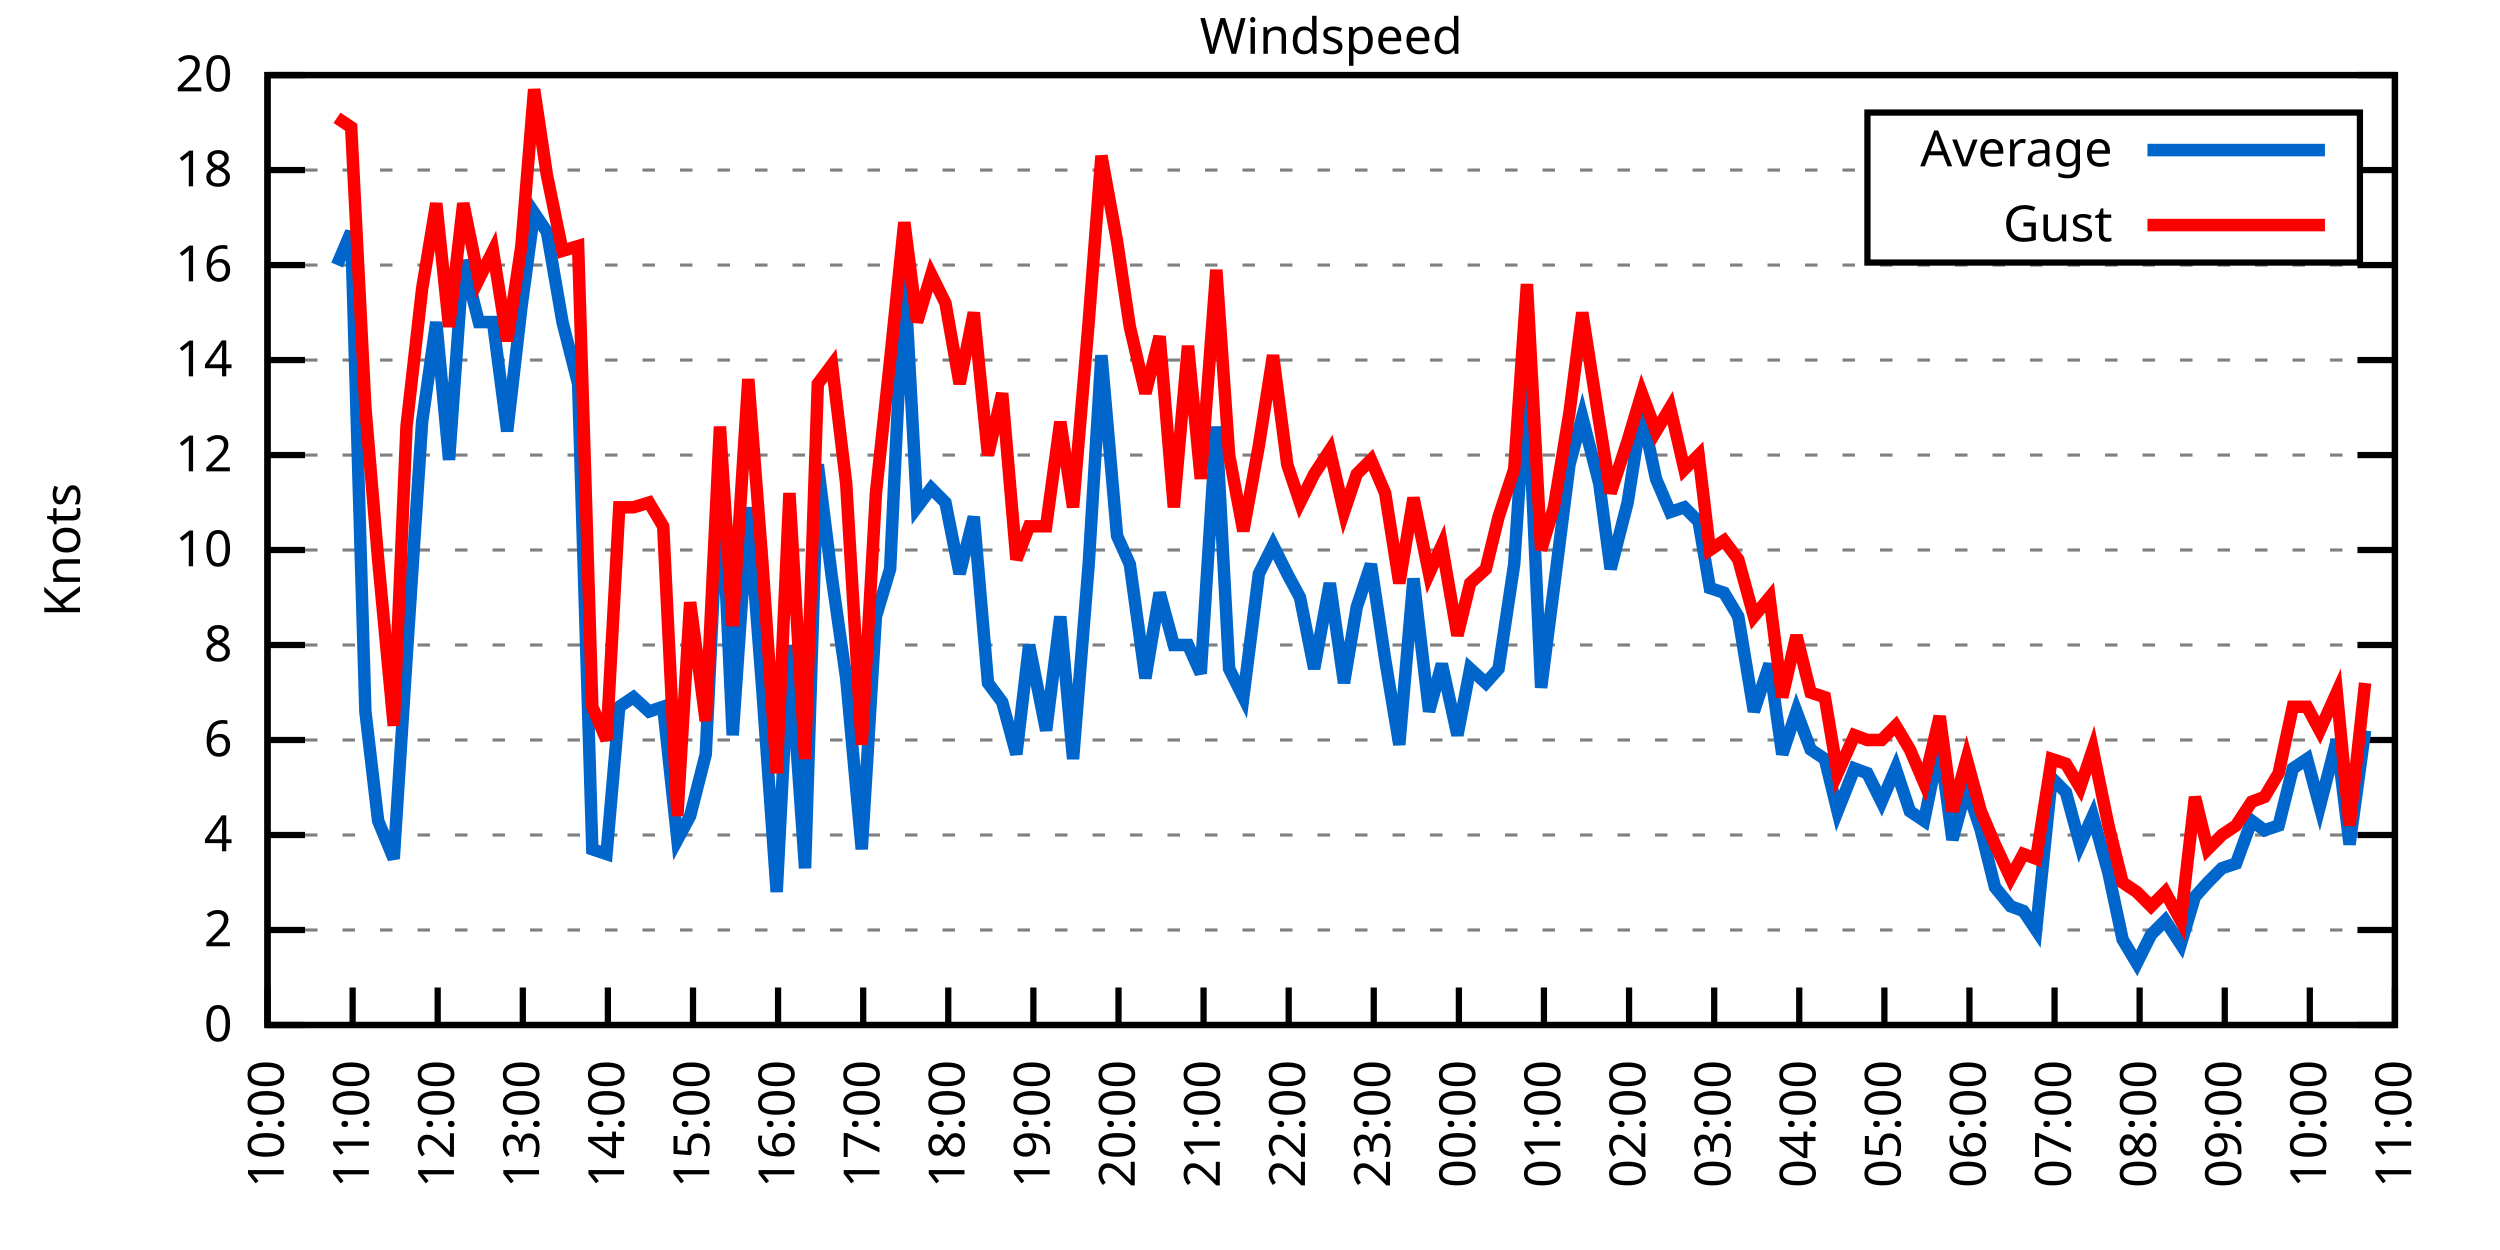
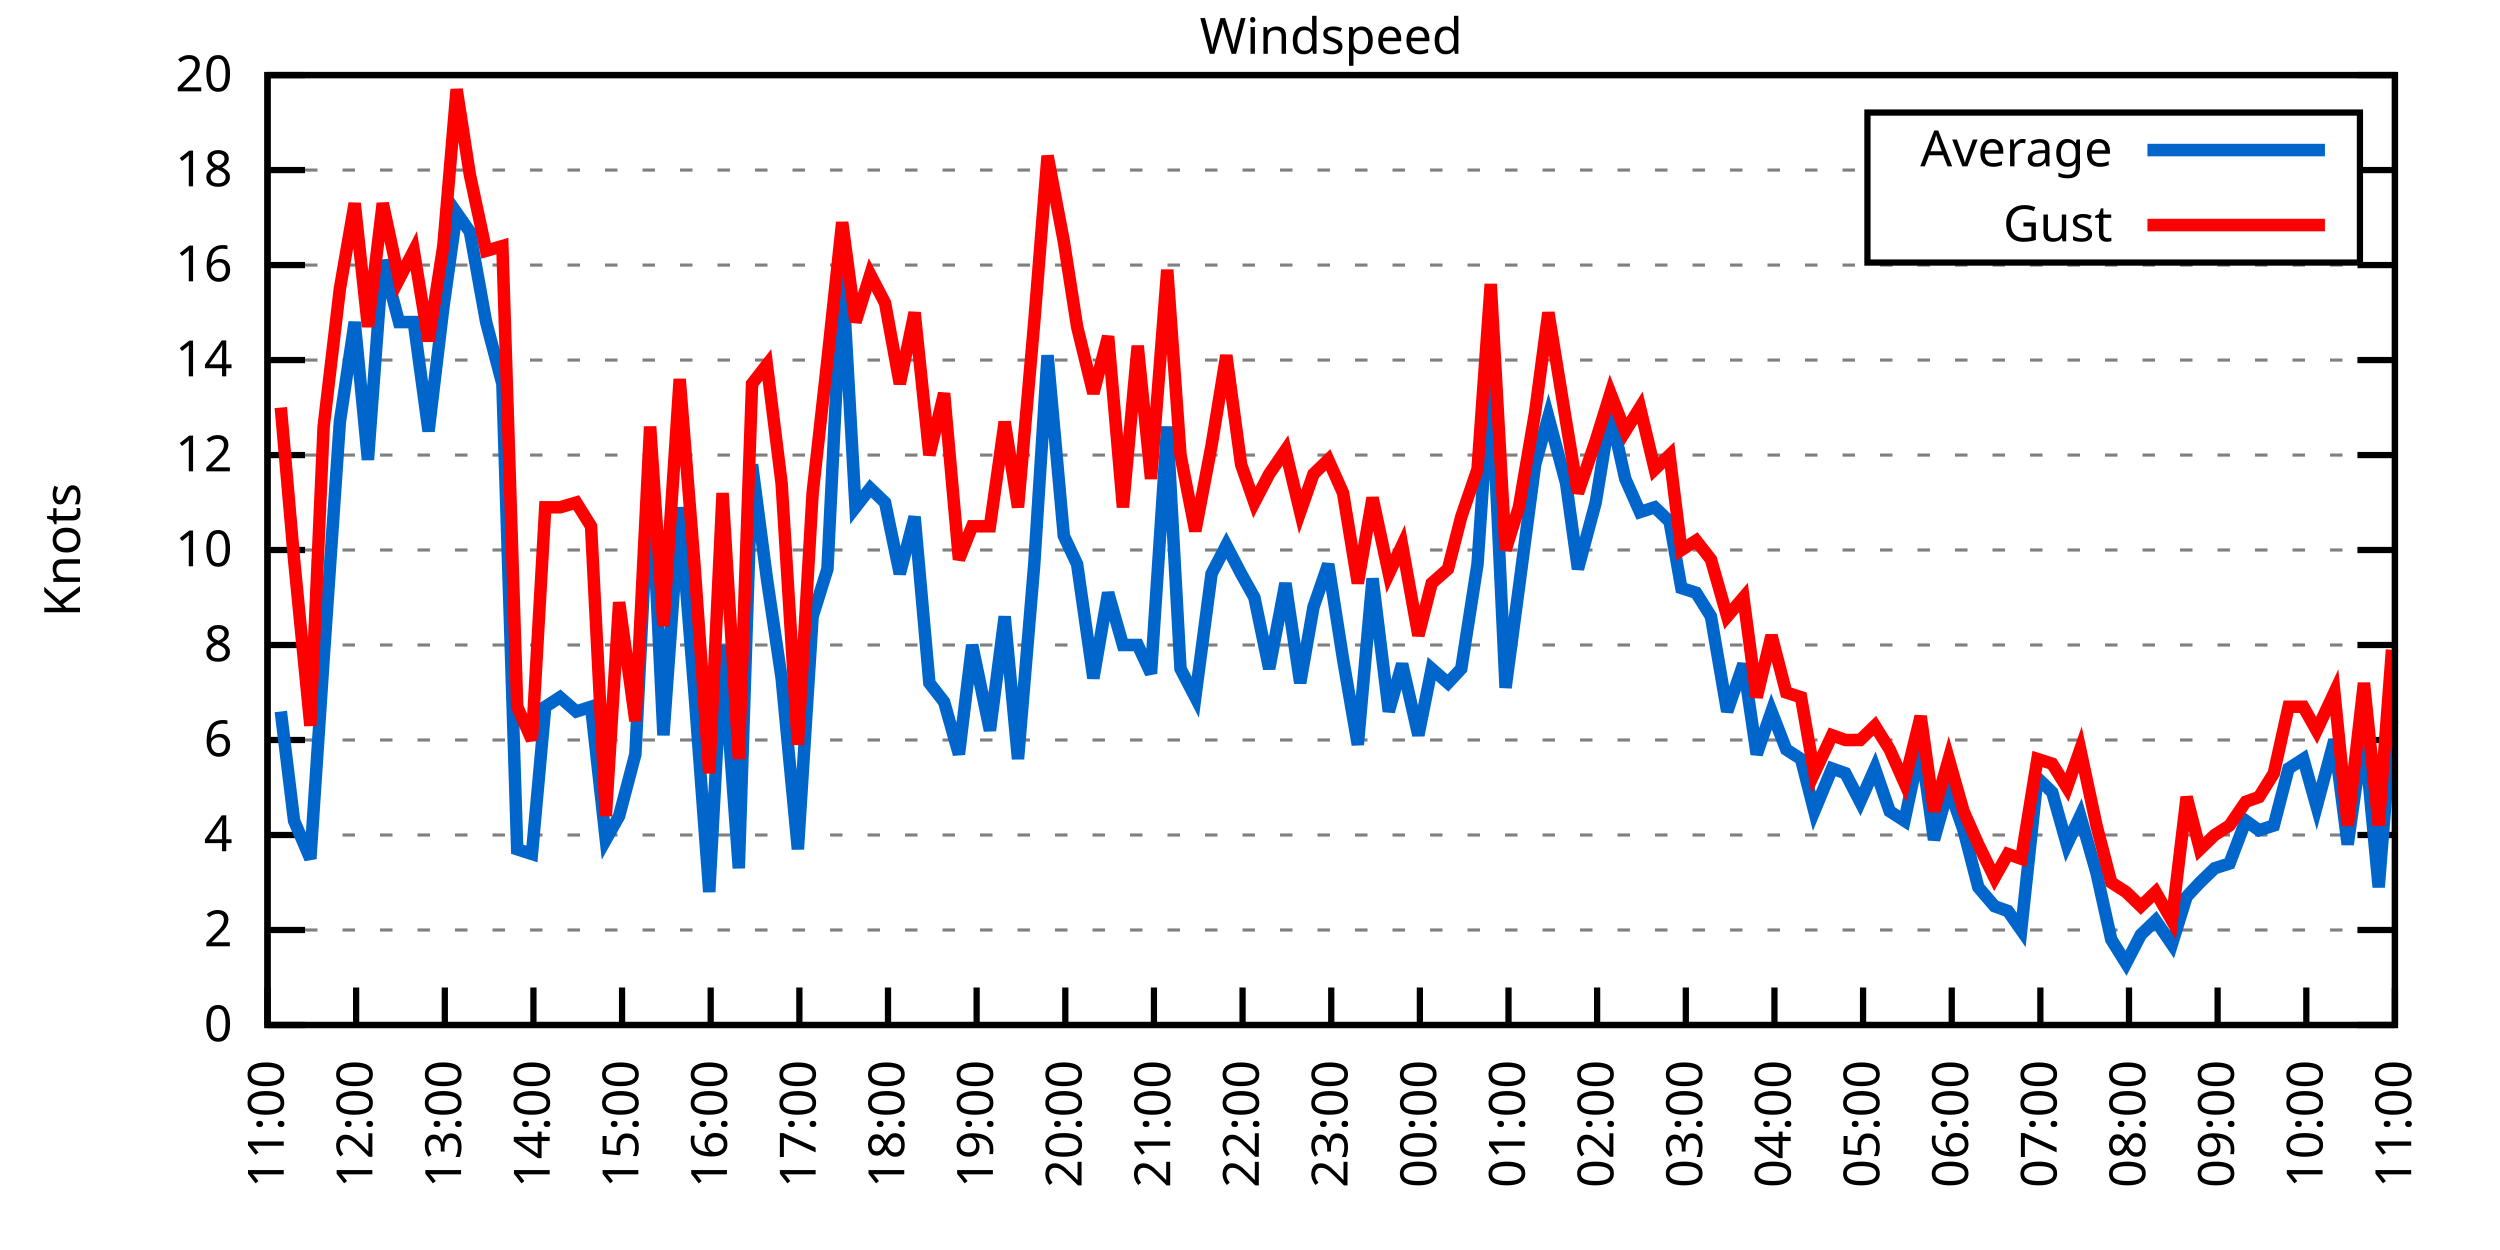
<svg xmlns="http://www.w3.org/2000/svg" xmlns:xlink="http://www.w3.org/1999/xlink" width="400" height="200" viewBox="0 0 400 200">
  <g id="gnuplot_canvas">
    <rect x="0" y="0" width="400" height="200" fill="none" />
    <defs>
      <circle id="gpDot" r="0.5" stroke-width="0.5" stroke="currentColor" />
      <path id="gpPt0" stroke-width="0.333" stroke="currentColor" d="M-1,0 h2 M0,-1 v2" />
      <path id="gpPt1" stroke-width="0.333" stroke="currentColor" d="M-1,-1 L1,1 M1,-1 L-1,1" />
      <path id="gpPt2" stroke-width="0.333" stroke="currentColor" d="M-1,0 L1,0 M0,-1 L0,1 M-1,-1 L1,1 M-1,1 L1,-1" />
      <rect id="gpPt3" stroke-width="0.333" stroke="currentColor" x="-1" y="-1" width="2" height="2" />
      <rect id="gpPt4" stroke-width="0.333" stroke="currentColor" fill="currentColor" x="-1" y="-1" width="2" height="2" />
      <circle id="gpPt5" stroke-width="0.333" stroke="currentColor" cx="0" cy="0" r="1" />
      <use xlink:href="#gpPt5" id="gpPt6" fill="currentColor" stroke="none" />
      <path id="gpPt7" stroke-width="0.333" stroke="currentColor" d="M0,-1.33 L-1.33,0.67 L1.33,0.67 z" />
      <use xlink:href="#gpPt7" id="gpPt8" fill="currentColor" stroke="none" />
      <use xlink:href="#gpPt7" id="gpPt9" stroke="currentColor" transform="rotate(180)" />
      <use xlink:href="#gpPt9" id="gpPt10" fill="currentColor" stroke="none" />
      <use xlink:href="#gpPt3" id="gpPt11" stroke="currentColor" transform="rotate(45)" />
      <use xlink:href="#gpPt11" id="gpPt12" fill="currentColor" stroke="none" />
      <path id="gpPt13" stroke-width="0.333" stroke="currentColor" d="M0,1.330 L1.265,0.411 L0.782,-1.067 L-0.782,-1.076 L-1.265,0.411 z" />
      <use xlink:href="#gpPt13" id="gpPt14" fill="currentColor" stroke="none" />
      <filter id="textbox" filterUnits="objectBoundingBox" x="0" y="0" height="1" width="1">
        <feFlood flood-color="white" flood-opacity="1" result="bgnd" />
        <feComposite in="SourceGraphic" in2="bgnd" operator="atop" />
      </filter>
      <filter id="greybox" filterUnits="objectBoundingBox" x="0" y="0" height="1" width="1">
        <feFlood flood-color="lightgrey" flood-opacity="1" result="grey" />
        <feComposite in="SourceGraphic" in2="grey" operator="atop" />
      </filter>
    </defs>
    <g fill="none" color="white" stroke="currentColor" stroke-width="1.00" stroke-linecap="butt" stroke-linejoin="miter">
</g>
    <g fill="none" color="black" stroke="currentColor" stroke-width="1.00" stroke-linecap="butt" stroke-linejoin="miter">
      <g stroke="none" shape-rendering="crispEdges">
        <polygon fill="rgb(255, 255, 255)" points="42.80,164.00 383.18,164.00 383.18,12.02 42.80,12.02 " />
      </g>
    </g>
    <g fill="none" color="black" stroke="currentColor" stroke-width="1.00" stroke-linecap="butt" stroke-linejoin="miter">
</g>
    <g fill="none" color="black" stroke="black" stroke-width="0.50" stroke-linecap="butt" stroke-linejoin="miter">
</g>
    <g fill="none" color="gray" stroke="currentColor" stroke-width="0.50" stroke-linecap="butt" stroke-linejoin="miter">
      <path stroke="gray" stroke-dasharray="2,4" class="gridline" d="M42.80,164.00 L383.19,164.00  " />
    </g>
    <g fill="none" color="gray" stroke="gray" stroke-width="1.00" stroke-linecap="butt" stroke-linejoin="miter">
</g>
    <g fill="none" color="black" stroke="currentColor" stroke-width="1.00" stroke-linecap="butt" stroke-linejoin="miter">
      <path stroke="black" d="M42.80,164.00 L48.80,164.00 M383.19,164.00 L377.19,164.00  " />
      <g transform="translate(37.20,166.60)" stroke="none" fill="black" font-family="Sans" font-size="8.00" text-anchor="end">
        <text>
          <tspan font-family="Sans"> 0</tspan>
        </text>
      </g>
    </g>
    <g fill="none" color="black" stroke="currentColor" stroke-width="1.00" stroke-linecap="butt" stroke-linejoin="miter">
</g>
    <g fill="none" color="black" stroke="black" stroke-width="0.50" stroke-linecap="butt" stroke-linejoin="miter">
</g>
    <g fill="none" color="gray" stroke="currentColor" stroke-width="0.50" stroke-linecap="butt" stroke-linejoin="miter">
      <path stroke="gray" stroke-dasharray="2,4" class="gridline" d="M42.80,148.80 L383.19,148.80  " />
    </g>
    <g fill="none" color="gray" stroke="gray" stroke-width="1.00" stroke-linecap="butt" stroke-linejoin="miter">
</g>
    <g fill="none" color="black" stroke="currentColor" stroke-width="1.00" stroke-linecap="butt" stroke-linejoin="miter">
      <path stroke="black" d="M42.80,148.80 L48.80,148.80 M383.19,148.80 L377.19,148.80  " />
      <g transform="translate(37.20,151.40)" stroke="none" fill="black" font-family="Sans" font-size="8.00" text-anchor="end">
        <text>
          <tspan font-family="Sans"> 2</tspan>
        </text>
      </g>
    </g>
    <g fill="none" color="black" stroke="currentColor" stroke-width="1.00" stroke-linecap="butt" stroke-linejoin="miter">
</g>
    <g fill="none" color="black" stroke="black" stroke-width="0.50" stroke-linecap="butt" stroke-linejoin="miter">
</g>
    <g fill="none" color="gray" stroke="currentColor" stroke-width="0.50" stroke-linecap="butt" stroke-linejoin="miter">
      <path stroke="gray" stroke-dasharray="2,4" class="gridline" d="M42.80,133.60 L383.19,133.60  " />
    </g>
    <g fill="none" color="gray" stroke="gray" stroke-width="1.00" stroke-linecap="butt" stroke-linejoin="miter">
</g>
    <g fill="none" color="black" stroke="currentColor" stroke-width="1.00" stroke-linecap="butt" stroke-linejoin="miter">
      <path stroke="black" d="M42.80,133.60 L48.80,133.60 M383.19,133.60 L377.19,133.60  " />
      <g transform="translate(37.20,136.20)" stroke="none" fill="black" font-family="Sans" font-size="8.00" text-anchor="end">
        <text>
          <tspan font-family="Sans"> 4</tspan>
        </text>
      </g>
    </g>
    <g fill="none" color="black" stroke="currentColor" stroke-width="1.00" stroke-linecap="butt" stroke-linejoin="miter">
</g>
    <g fill="none" color="black" stroke="black" stroke-width="0.50" stroke-linecap="butt" stroke-linejoin="miter">
</g>
    <g fill="none" color="gray" stroke="currentColor" stroke-width="0.50" stroke-linecap="butt" stroke-linejoin="miter">
      <path stroke="gray" stroke-dasharray="2,4" class="gridline" d="M42.80,118.40 L383.19,118.40  " />
    </g>
    <g fill="none" color="gray" stroke="gray" stroke-width="1.00" stroke-linecap="butt" stroke-linejoin="miter">
</g>
    <g fill="none" color="black" stroke="currentColor" stroke-width="1.00" stroke-linecap="butt" stroke-linejoin="miter">
      <path stroke="black" d="M42.80,118.40 L48.80,118.40 M383.19,118.40 L377.19,118.40  " />
      <g transform="translate(37.20,121.00)" stroke="none" fill="black" font-family="Sans" font-size="8.00" text-anchor="end">
        <text>
          <tspan font-family="Sans"> 6</tspan>
        </text>
      </g>
    </g>
    <g fill="none" color="black" stroke="currentColor" stroke-width="1.00" stroke-linecap="butt" stroke-linejoin="miter">
</g>
    <g fill="none" color="black" stroke="black" stroke-width="0.50" stroke-linecap="butt" stroke-linejoin="miter">
</g>
    <g fill="none" color="gray" stroke="currentColor" stroke-width="0.50" stroke-linecap="butt" stroke-linejoin="miter">
      <path stroke="gray" stroke-dasharray="2,4" class="gridline" d="M42.80,103.20 L383.19,103.20  " />
    </g>
    <g fill="none" color="gray" stroke="gray" stroke-width="1.00" stroke-linecap="butt" stroke-linejoin="miter">
</g>
    <g fill="none" color="black" stroke="currentColor" stroke-width="1.00" stroke-linecap="butt" stroke-linejoin="miter">
      <path stroke="black" d="M42.80,103.20 L48.80,103.20 M383.19,103.20 L377.19,103.20  " />
      <g transform="translate(37.20,105.80)" stroke="none" fill="black" font-family="Sans" font-size="8.00" text-anchor="end">
        <text>
          <tspan font-family="Sans"> 8</tspan>
        </text>
      </g>
    </g>
    <g fill="none" color="black" stroke="currentColor" stroke-width="1.00" stroke-linecap="butt" stroke-linejoin="miter">
</g>
    <g fill="none" color="black" stroke="black" stroke-width="0.50" stroke-linecap="butt" stroke-linejoin="miter">
</g>
    <g fill="none" color="gray" stroke="currentColor" stroke-width="0.50" stroke-linecap="butt" stroke-linejoin="miter">
      <path stroke="gray" stroke-dasharray="2,4" class="gridline" d="M42.80,88.00 L383.19,88.00  " />
    </g>
    <g fill="none" color="gray" stroke="gray" stroke-width="1.00" stroke-linecap="butt" stroke-linejoin="miter">
</g>
    <g fill="none" color="black" stroke="currentColor" stroke-width="1.00" stroke-linecap="butt" stroke-linejoin="miter">
      <path stroke="black" d="M42.80,88.00 L48.80,88.00 M383.19,88.00 L377.19,88.00  " />
      <g transform="translate(37.20,90.60)" stroke="none" fill="black" font-family="Sans" font-size="8.00" text-anchor="end">
        <text>
          <tspan font-family="Sans"> 10</tspan>
        </text>
      </g>
    </g>
    <g fill="none" color="black" stroke="currentColor" stroke-width="1.00" stroke-linecap="butt" stroke-linejoin="miter">
</g>
    <g fill="none" color="black" stroke="black" stroke-width="0.50" stroke-linecap="butt" stroke-linejoin="miter">
</g>
    <g fill="none" color="gray" stroke="currentColor" stroke-width="0.50" stroke-linecap="butt" stroke-linejoin="miter">
      <path stroke="gray" stroke-dasharray="2,4" class="gridline" d="M42.80,72.81 L383.19,72.81  " />
    </g>
    <g fill="none" color="gray" stroke="gray" stroke-width="1.00" stroke-linecap="butt" stroke-linejoin="miter">
</g>
    <g fill="none" color="black" stroke="currentColor" stroke-width="1.00" stroke-linecap="butt" stroke-linejoin="miter">
      <path stroke="black" d="M42.80,72.81 L48.80,72.81 M383.19,72.81 L377.19,72.81  " />
      <g transform="translate(37.20,75.41)" stroke="none" fill="black" font-family="Sans" font-size="8.00" text-anchor="end">
        <text>
          <tspan font-family="Sans"> 12</tspan>
        </text>
      </g>
    </g>
    <g fill="none" color="black" stroke="currentColor" stroke-width="1.00" stroke-linecap="butt" stroke-linejoin="miter">
</g>
    <g fill="none" color="black" stroke="black" stroke-width="0.50" stroke-linecap="butt" stroke-linejoin="miter">
</g>
    <g fill="none" color="gray" stroke="currentColor" stroke-width="0.50" stroke-linecap="butt" stroke-linejoin="miter">
      <path stroke="gray" stroke-dasharray="2,4" class="gridline" d="M42.80,57.61 L383.19,57.61  " />
    </g>
    <g fill="none" color="gray" stroke="gray" stroke-width="1.00" stroke-linecap="butt" stroke-linejoin="miter">
</g>
    <g fill="none" color="black" stroke="currentColor" stroke-width="1.00" stroke-linecap="butt" stroke-linejoin="miter">
      <path stroke="black" d="M42.80,57.61 L48.80,57.61 M383.19,57.61 L377.19,57.61  " />
      <g transform="translate(37.20,60.21)" stroke="none" fill="black" font-family="Sans" font-size="8.00" text-anchor="end">
        <text>
          <tspan font-family="Sans"> 14</tspan>
        </text>
      </g>
    </g>
    <g fill="none" color="black" stroke="currentColor" stroke-width="1.00" stroke-linecap="butt" stroke-linejoin="miter">
</g>
    <g fill="none" color="black" stroke="black" stroke-width="0.50" stroke-linecap="butt" stroke-linejoin="miter">
</g>
    <g fill="none" color="gray" stroke="currentColor" stroke-width="0.50" stroke-linecap="butt" stroke-linejoin="miter">
      <path stroke="gray" stroke-dasharray="2,4" class="gridline" d="M42.80,42.41 L383.19,42.41  " />
    </g>
    <g fill="none" color="gray" stroke="gray" stroke-width="1.00" stroke-linecap="butt" stroke-linejoin="miter">
</g>
    <g fill="none" color="black" stroke="currentColor" stroke-width="1.00" stroke-linecap="butt" stroke-linejoin="miter">
      <path stroke="black" d="M42.80,42.41 L48.80,42.41 M383.19,42.41 L377.19,42.41  " />
      <g transform="translate(37.20,45.01)" stroke="none" fill="black" font-family="Sans" font-size="8.00" text-anchor="end">
        <text>
          <tspan font-family="Sans"> 16</tspan>
        </text>
      </g>
    </g>
    <g fill="none" color="black" stroke="currentColor" stroke-width="1.00" stroke-linecap="butt" stroke-linejoin="miter">
</g>
    <g fill="none" color="black" stroke="black" stroke-width="0.50" stroke-linecap="butt" stroke-linejoin="miter">
</g>
    <g fill="none" color="gray" stroke="currentColor" stroke-width="0.50" stroke-linecap="butt" stroke-linejoin="miter">
      <path stroke="gray" stroke-dasharray="2,4" class="gridline" d="M42.80,27.21 L298.79,27.21 M377.59,27.21 L383.19,27.21  " />
    </g>
    <g fill="none" color="gray" stroke="gray" stroke-width="1.00" stroke-linecap="butt" stroke-linejoin="miter">
</g>
    <g fill="none" color="black" stroke="currentColor" stroke-width="1.00" stroke-linecap="butt" stroke-linejoin="miter">
      <path stroke="black" d="M42.80,27.21 L48.80,27.21 M383.19,27.21 L377.19,27.21  " />
      <g transform="translate(37.20,29.81)" stroke="none" fill="black" font-family="Sans" font-size="8.00" text-anchor="end">
        <text>
          <tspan font-family="Sans"> 18</tspan>
        </text>
      </g>
    </g>
    <g fill="none" color="black" stroke="currentColor" stroke-width="1.00" stroke-linecap="butt" stroke-linejoin="miter">
</g>
    <g fill="none" color="black" stroke="black" stroke-width="0.50" stroke-linecap="butt" stroke-linejoin="miter">
</g>
    <g fill="none" color="gray" stroke="currentColor" stroke-width="0.50" stroke-linecap="butt" stroke-linejoin="miter">
      <path stroke="gray" stroke-dasharray="2,4" class="gridline" d="M42.80,12.01 L383.19,12.01  " />
    </g>
    <g fill="none" color="gray" stroke="gray" stroke-width="1.00" stroke-linecap="butt" stroke-linejoin="miter">
</g>
    <g fill="none" color="black" stroke="currentColor" stroke-width="1.00" stroke-linecap="butt" stroke-linejoin="miter">
      <path stroke="black" d="M42.80,12.01 L48.80,12.01 M383.19,12.01 L377.19,12.01  " />
      <g transform="translate(37.20,14.61)" stroke="none" fill="black" font-family="Sans" font-size="8.00" text-anchor="end">
        <text>
          <tspan font-family="Sans"> 20</tspan>
        </text>
      </g>
    </g>
    <g fill="none" color="black" stroke="currentColor" stroke-width="1.00" stroke-linecap="butt" stroke-linejoin="miter">
      <path stroke="black" d="M42.80,164.00 L42.80,158.00  " />
      <g transform="translate(45.40,169.60) rotate(270.00)" stroke="none" fill="black" font-family="Sans" font-size="8.00" text-anchor="end">
        <text>
-           <tspan font-family="Sans">10:00</tspan>
-         </text>
-       </g>
-     </g>
-     <g fill="none" color="black" stroke="currentColor" stroke-width="1.00" stroke-linecap="butt" stroke-linejoin="miter">
-       <path stroke="black" d="M56.42,164.00 L56.42,158.00  " />
-       <g transform="translate(59.02,169.60) rotate(270.00)" stroke="none" fill="black" font-family="Sans" font-size="8.00" text-anchor="end">
-         <text>
          <tspan font-family="Sans">11:00</tspan>
        </text>
      </g>
    </g>
    <g fill="none" color="black" stroke="currentColor" stroke-width="1.00" stroke-linecap="butt" stroke-linejoin="miter">
-       <path stroke="black" d="M70.03,164.00 L70.03,158.00  " />
-       <g transform="translate(72.63,169.60) rotate(270.00)" stroke="none" fill="black" font-family="Sans" font-size="8.00" text-anchor="end">
+       <path stroke="black" d="M56.98,164.00 L56.98,158.00  " />
+       <g transform="translate(59.58,169.60) rotate(270.00)" stroke="none" fill="black" font-family="Sans" font-size="8.00" text-anchor="end">
        <text>
          <tspan font-family="Sans">12:00</tspan>
        </text>
      </g>
    </g>
    <g fill="none" color="black" stroke="currentColor" stroke-width="1.00" stroke-linecap="butt" stroke-linejoin="miter">
-       <path stroke="black" d="M83.65,164.00 L83.65,158.00  " />
-       <g transform="translate(86.25,169.60) rotate(270.00)" stroke="none" fill="black" font-family="Sans" font-size="8.00" text-anchor="end">
+       <path stroke="black" d="M71.17,164.00 L71.17,158.00  " />
+       <g transform="translate(73.77,169.60) rotate(270.00)" stroke="none" fill="black" font-family="Sans" font-size="8.00" text-anchor="end">
        <text>
          <tspan font-family="Sans">13:00</tspan>
        </text>
      </g>
    </g>
    <g fill="none" color="black" stroke="currentColor" stroke-width="1.00" stroke-linecap="butt" stroke-linejoin="miter">
-       <path stroke="black" d="M97.26,164.00 L97.26,158.00  " />
-       <g transform="translate(99.86,169.60) rotate(270.00)" stroke="none" fill="black" font-family="Sans" font-size="8.00" text-anchor="end">
+       <path stroke="black" d="M85.35,164.00 L85.35,158.00  " />
+       <g transform="translate(87.95,169.60) rotate(270.00)" stroke="none" fill="black" font-family="Sans" font-size="8.00" text-anchor="end">
        <text>
          <tspan font-family="Sans">14:00</tspan>
        </text>
      </g>
    </g>
    <g fill="none" color="black" stroke="currentColor" stroke-width="1.00" stroke-linecap="butt" stroke-linejoin="miter">
-       <path stroke="black" d="M110.88,164.00 L110.88,158.00  " />
-       <g transform="translate(113.48,169.60) rotate(270.00)" stroke="none" fill="black" font-family="Sans" font-size="8.00" text-anchor="end">
+       <path stroke="black" d="M99.53,164.00 L99.53,158.00  " />
+       <g transform="translate(102.13,169.60) rotate(270.00)" stroke="none" fill="black" font-family="Sans" font-size="8.00" text-anchor="end">
        <text>
          <tspan font-family="Sans">15:00</tspan>
        </text>
      </g>
    </g>
    <g fill="none" color="black" stroke="currentColor" stroke-width="1.00" stroke-linecap="butt" stroke-linejoin="miter">
-       <path stroke="black" d="M124.49,164.00 L124.49,158.00  " />
-       <g transform="translate(127.09,169.60) rotate(270.00)" stroke="none" fill="black" font-family="Sans" font-size="8.00" text-anchor="end">
+       <path stroke="black" d="M113.71,164.00 L113.71,158.00  " />
+       <g transform="translate(116.31,169.60) rotate(270.00)" stroke="none" fill="black" font-family="Sans" font-size="8.00" text-anchor="end">
        <text>
          <tspan font-family="Sans">16:00</tspan>
        </text>
      </g>
    </g>
    <g fill="none" color="black" stroke="currentColor" stroke-width="1.00" stroke-linecap="butt" stroke-linejoin="miter">
-       <path stroke="black" d="M138.11,164.00 L138.11,158.00  " />
-       <g transform="translate(140.71,169.60) rotate(270.00)" stroke="none" fill="black" font-family="Sans" font-size="8.00" text-anchor="end">
+       <path stroke="black" d="M127.90,164.00 L127.90,158.00  " />
+       <g transform="translate(130.50,169.60) rotate(270.00)" stroke="none" fill="black" font-family="Sans" font-size="8.00" text-anchor="end">
        <text>
          <tspan font-family="Sans">17:00</tspan>
        </text>
      </g>
    </g>
    <g fill="none" color="black" stroke="currentColor" stroke-width="1.00" stroke-linecap="butt" stroke-linejoin="miter">
-       <path stroke="black" d="M151.72,164.00 L151.72,158.00  " />
-       <g transform="translate(154.32,169.60) rotate(270.00)" stroke="none" fill="black" font-family="Sans" font-size="8.00" text-anchor="end">
+       <path stroke="black" d="M142.08,164.00 L142.08,158.00  " />
+       <g transform="translate(144.68,169.60) rotate(270.00)" stroke="none" fill="black" font-family="Sans" font-size="8.00" text-anchor="end">
        <text>
          <tspan font-family="Sans">18:00</tspan>
        </text>
      </g>
    </g>
    <g fill="none" color="black" stroke="currentColor" stroke-width="1.00" stroke-linecap="butt" stroke-linejoin="miter">
-       <path stroke="black" d="M165.34,164.00 L165.34,158.00  " />
-       <g transform="translate(167.94,169.60) rotate(270.00)" stroke="none" fill="black" font-family="Sans" font-size="8.00" text-anchor="end">
+       <path stroke="black" d="M156.26,164.00 L156.26,158.00  " />
+       <g transform="translate(158.86,169.60) rotate(270.00)" stroke="none" fill="black" font-family="Sans" font-size="8.00" text-anchor="end">
        <text>
          <tspan font-family="Sans">19:00</tspan>
        </text>
      </g>
    </g>
    <g fill="none" color="black" stroke="currentColor" stroke-width="1.00" stroke-linecap="butt" stroke-linejoin="miter">
-       <path stroke="black" d="M178.96,164.00 L178.96,158.00  " />
-       <g transform="translate(181.56,169.60) rotate(270.00)" stroke="none" fill="black" font-family="Sans" font-size="8.00" text-anchor="end">
+       <path stroke="black" d="M170.45,164.00 L170.45,158.00  " />
+       <g transform="translate(173.05,169.60) rotate(270.00)" stroke="none" fill="black" font-family="Sans" font-size="8.00" text-anchor="end">
        <text>
          <tspan font-family="Sans">20:00</tspan>
        </text>
      </g>
    </g>
    <g fill="none" color="black" stroke="currentColor" stroke-width="1.00" stroke-linecap="butt" stroke-linejoin="miter">
-       <path stroke="black" d="M192.57,164.00 L192.57,158.00  " />
-       <g transform="translate(195.17,169.60) rotate(270.00)" stroke="none" fill="black" font-family="Sans" font-size="8.00" text-anchor="end">
+       <path stroke="black" d="M184.63,164.00 L184.63,158.00  " />
+       <g transform="translate(187.23,169.60) rotate(270.00)" stroke="none" fill="black" font-family="Sans" font-size="8.00" text-anchor="end">
        <text>
          <tspan font-family="Sans">21:00</tspan>
        </text>
      </g>
    </g>
    <g fill="none" color="black" stroke="currentColor" stroke-width="1.00" stroke-linecap="butt" stroke-linejoin="miter">
-       <path stroke="black" d="M206.19,164.00 L206.19,158.00  " />
-       <g transform="translate(208.79,169.60) rotate(270.00)" stroke="none" fill="black" font-family="Sans" font-size="8.00" text-anchor="end">
+       <path stroke="black" d="M198.81,164.00 L198.81,158.00  " />
+       <g transform="translate(201.41,169.60) rotate(270.00)" stroke="none" fill="black" font-family="Sans" font-size="8.00" text-anchor="end">
        <text>
          <tspan font-family="Sans">22:00</tspan>
        </text>
      </g>
    </g>
    <g fill="none" color="black" stroke="currentColor" stroke-width="1.00" stroke-linecap="butt" stroke-linejoin="miter">
-       <path stroke="black" d="M219.80,164.00 L219.80,158.00  " />
-       <g transform="translate(222.40,169.60) rotate(270.00)" stroke="none" fill="black" font-family="Sans" font-size="8.00" text-anchor="end">
+       <path stroke="black" d="M213.00,164.00 L213.00,158.00  " />
+       <g transform="translate(215.60,169.60) rotate(270.00)" stroke="none" fill="black" font-family="Sans" font-size="8.00" text-anchor="end">
        <text>
          <tspan font-family="Sans">23:00</tspan>
        </text>
      </g>
    </g>
    <g fill="none" color="black" stroke="currentColor" stroke-width="1.00" stroke-linecap="butt" stroke-linejoin="miter">
-       <path stroke="black" d="M233.42,164.00 L233.42,158.00  " />
-       <g transform="translate(236.02,169.60) rotate(270.00)" stroke="none" fill="black" font-family="Sans" font-size="8.00" text-anchor="end">
+       <path stroke="black" d="M227.18,164.00 L227.18,158.00  " />
+       <g transform="translate(229.78,169.60) rotate(270.00)" stroke="none" fill="black" font-family="Sans" font-size="8.00" text-anchor="end">
        <text>
          <tspan font-family="Sans">00:00</tspan>
        </text>
      </g>
    </g>
    <g fill="none" color="black" stroke="currentColor" stroke-width="1.00" stroke-linecap="butt" stroke-linejoin="miter">
-       <path stroke="black" d="M247.03,164.00 L247.03,158.00  " />
-       <g transform="translate(249.63,169.60) rotate(270.00)" stroke="none" fill="black" font-family="Sans" font-size="8.00" text-anchor="end">
+       <path stroke="black" d="M241.36,164.00 L241.36,158.00  " />
+       <g transform="translate(243.96,169.60) rotate(270.00)" stroke="none" fill="black" font-family="Sans" font-size="8.00" text-anchor="end">
        <text>
          <tspan font-family="Sans">01:00</tspan>
        </text>
      </g>
    </g>
    <g fill="none" color="black" stroke="currentColor" stroke-width="1.00" stroke-linecap="butt" stroke-linejoin="miter">
-       <path stroke="black" d="M260.65,164.00 L260.65,158.00  " />
-       <g transform="translate(263.25,169.60) rotate(270.00)" stroke="none" fill="black" font-family="Sans" font-size="8.00" text-anchor="end">
+       <path stroke="black" d="M255.54,164.00 L255.54,158.00  " />
+       <g transform="translate(258.14,169.60) rotate(270.00)" stroke="none" fill="black" font-family="Sans" font-size="8.00" text-anchor="end">
        <text>
          <tspan font-family="Sans">02:00</tspan>
        </text>
      </g>
    </g>
    <g fill="none" color="black" stroke="currentColor" stroke-width="1.00" stroke-linecap="butt" stroke-linejoin="miter">
-       <path stroke="black" d="M274.27,164.00 L274.27,158.00  " />
-       <g transform="translate(276.87,169.60) rotate(270.00)" stroke="none" fill="black" font-family="Sans" font-size="8.00" text-anchor="end">
+       <path stroke="black" d="M269.73,164.00 L269.73,158.00  " />
+       <g transform="translate(272.33,169.60) rotate(270.00)" stroke="none" fill="black" font-family="Sans" font-size="8.00" text-anchor="end">
        <text>
          <tspan font-family="Sans">03:00</tspan>
        </text>
      </g>
    </g>
    <g fill="none" color="black" stroke="currentColor" stroke-width="1.00" stroke-linecap="butt" stroke-linejoin="miter">
-       <path stroke="black" d="M287.88,164.00 L287.88,158.00  " />
-       <g transform="translate(290.48,169.60) rotate(270.00)" stroke="none" fill="black" font-family="Sans" font-size="8.00" text-anchor="end">
+       <path stroke="black" d="M283.91,164.00 L283.91,158.00  " />
+       <g transform="translate(286.51,169.60) rotate(270.00)" stroke="none" fill="black" font-family="Sans" font-size="8.00" text-anchor="end">
        <text>
          <tspan font-family="Sans">04:00</tspan>
        </text>
      </g>
    </g>
    <g fill="none" color="black" stroke="currentColor" stroke-width="1.00" stroke-linecap="butt" stroke-linejoin="miter">
-       <path stroke="black" d="M301.50,164.00 L301.50,158.00  " />
-       <g transform="translate(304.10,169.60) rotate(270.00)" stroke="none" fill="black" font-family="Sans" font-size="8.00" text-anchor="end">
+       <path stroke="black" d="M298.09,164.00 L298.09,158.00  " />
+       <g transform="translate(300.69,169.60) rotate(270.00)" stroke="none" fill="black" font-family="Sans" font-size="8.00" text-anchor="end">
        <text>
          <tspan font-family="Sans">05:00</tspan>
        </text>
      </g>
    </g>
    <g fill="none" color="black" stroke="currentColor" stroke-width="1.00" stroke-linecap="butt" stroke-linejoin="miter">
-       <path stroke="black" d="M315.11,164.00 L315.11,158.00  " />
-       <g transform="translate(317.71,169.60) rotate(270.00)" stroke="none" fill="black" font-family="Sans" font-size="8.00" text-anchor="end">
+       <path stroke="black" d="M312.28,164.00 L312.28,158.00  " />
+       <g transform="translate(314.88,169.60) rotate(270.00)" stroke="none" fill="black" font-family="Sans" font-size="8.00" text-anchor="end">
        <text>
          <tspan font-family="Sans">06:00</tspan>
        </text>
      </g>
    </g>
    <g fill="none" color="black" stroke="currentColor" stroke-width="1.00" stroke-linecap="butt" stroke-linejoin="miter">
-       <path stroke="black" d="M328.73,164.00 L328.73,158.00  " />
-       <g transform="translate(331.33,169.60) rotate(270.00)" stroke="none" fill="black" font-family="Sans" font-size="8.00" text-anchor="end">
+       <path stroke="black" d="M326.46,164.00 L326.46,158.00  " />
+       <g transform="translate(329.06,169.60) rotate(270.00)" stroke="none" fill="black" font-family="Sans" font-size="8.00" text-anchor="end">
        <text>
          <tspan font-family="Sans">07:00</tspan>
        </text>
      </g>
    </g>
    <g fill="none" color="black" stroke="currentColor" stroke-width="1.00" stroke-linecap="butt" stroke-linejoin="miter">
-       <path stroke="black" d="M342.34,164.00 L342.34,158.00  " />
-       <g transform="translate(344.94,169.60) rotate(270.00)" stroke="none" fill="black" font-family="Sans" font-size="8.00" text-anchor="end">
+       <path stroke="black" d="M340.64,164.00 L340.64,158.00  " />
+       <g transform="translate(343.24,169.60) rotate(270.00)" stroke="none" fill="black" font-family="Sans" font-size="8.00" text-anchor="end">
        <text>
          <tspan font-family="Sans">08:00</tspan>
        </text>
      </g>
    </g>
    <g fill="none" color="black" stroke="currentColor" stroke-width="1.00" stroke-linecap="butt" stroke-linejoin="miter">
-       <path stroke="black" d="M355.96,164.00 L355.96,158.00  " />
-       <g transform="translate(358.56,169.60) rotate(270.00)" stroke="none" fill="black" font-family="Sans" font-size="8.00" text-anchor="end">
+       <path stroke="black" d="M354.82,164.00 L354.82,158.00  " />
+       <g transform="translate(357.42,169.60) rotate(270.00)" stroke="none" fill="black" font-family="Sans" font-size="8.00" text-anchor="end">
        <text>
          <tspan font-family="Sans">09:00</tspan>
        </text>
      </g>
    </g>
    <g fill="none" color="black" stroke="currentColor" stroke-width="1.00" stroke-linecap="butt" stroke-linejoin="miter">
-       <path stroke="black" d="M369.57,164.00 L369.57,158.00  " />
-       <g transform="translate(372.17,169.60) rotate(270.00)" stroke="none" fill="black" font-family="Sans" font-size="8.00" text-anchor="end">
+       <path stroke="black" d="M369.01,164.00 L369.01,158.00  " />
+       <g transform="translate(371.61,169.60) rotate(270.00)" stroke="none" fill="black" font-family="Sans" font-size="8.00" text-anchor="end">
        <text>
          <tspan font-family="Sans">10:00</tspan>
        </text>
      </g>
    </g>
    <g fill="none" color="black" stroke="currentColor" stroke-width="1.00" stroke-linecap="butt" stroke-linejoin="miter">
      <path stroke="black" d="M383.19,164.00 L383.19,158.00  " />
      <g transform="translate(385.79,169.60) rotate(270.00)" stroke="none" fill="black" font-family="Sans" font-size="8.00" text-anchor="end">
        <text>
          <tspan font-family="Sans">11:00</tspan>
        </text>
      </g>
    </g>
    <g fill="none" color="black" stroke="currentColor" stroke-width="1.00" stroke-linecap="butt" stroke-linejoin="miter">
</g>
    <g fill="none" color="black" stroke="currentColor" stroke-width="1.00" stroke-linecap="butt" stroke-linejoin="miter">
      <path stroke="black" d="M42.80,12.01 L42.80,164.00 L383.19,164.00 L383.19,12.01 L42.80,12.01 Z  " />
    </g>
    <g fill="none" color="black" stroke="currentColor" stroke-width="1.00" stroke-linecap="butt" stroke-linejoin="miter">
</g>
    <g fill="none" color="black" stroke="currentColor" stroke-width="1.00" stroke-linecap="butt" stroke-linejoin="miter">
      <path stroke="black" d="M298.79,42.01 L298.79,18.01 L377.59,18.01 L377.59,42.01 L298.79,42.01 Z  " />
    </g>
    <g id="Windspeed_plot_1">
      <g fill="none" color="white" stroke="black" stroke-width="2.00" stroke-linecap="butt" stroke-linejoin="miter">
</g>
      <g fill="none" color="black" stroke="currentColor" stroke-width="2.00" stroke-linecap="butt" stroke-linejoin="miter">
        <g transform="translate(337.99,26.61)" stroke="none" fill="black" font-family="Sans" font-size="8.00" text-anchor="end">
          <text>
            <tspan font-family="Sans">Average</tspan>
          </text>
        </g>
      </g>
      <g fill="none" color="black" stroke="currentColor" stroke-width="2.00" stroke-linecap="butt" stroke-linejoin="miter">
-         <path stroke="rgb(  0, 102, 204)" d="M343.59,24.01 L371.99,24.01 M53.92,42.41 L56.19,37.09 L58.46,113.84 L60.50,131.32 L63.00,137.40 L65.04,105.48   L67.54,67.49 L69.80,51.53 L71.85,73.57 L74.12,41.65 L76.61,51.53 L78.88,51.53 L81.15,69.01 L83.42,49.25   L85.46,34.05 L87.50,37.09 L90.00,51.53 L92.50,61.41 L94.77,135.88 L97.04,136.64 L99.08,113.08 L101.35,111.56   L103.84,113.84 L106.11,113.08 L108.38,134.36 L110.42,130.56 L112.92,120.68 L115.19,73.57 L117.23,117.64 L119.73,81.17   L122.00,110.80 L124.27,142.72 L126.31,103.20 L128.81,138.92 L130.85,74.33 L133.12,92.56 L135.39,108.52 L137.88,135.88   L140.15,98.64 L142.42,91.04 L144.69,43.17 L146.73,81.17 L149.00,78.13 L151.27,80.41 L153.54,91.80 L155.81,82.69   L158.08,109.28 L160.35,112.32 L162.62,120.68 L164.66,103.20 L167.38,116.88 L169.65,98.64 L171.69,121.44 L174.19,90.28   L176.23,56.85 L178.73,85.73 L180.77,90.28 L183.27,108.52 L185.54,94.84 L187.81,103.20 L190.08,103.20 L192.12,107.76   L194.61,68.25 L196.66,107.00 L198.93,111.56 L201.42,91.80 L203.69,87.25 L205.96,91.80 L208.00,95.60 L210.27,107.00   L212.77,93.32 L215.04,109.28 L217.08,97.12 L219.35,90.28 L221.62,105.48 L223.89,119.16 L226.16,92.56 L228.65,113.84   L230.70,106.24 L233.19,117.64 L235.23,107.00 L237.73,109.28 L239.77,107.00 L242.27,90.28 L244.31,59.13 L246.58,110.04   L248.62,94.08 L251.12,74.33 L253.16,66.73 L255.88,77.37 L257.70,91.04 L260.42,80.41 L262.69,65.97 L264.96,76.61   L267.23,81.93 L269.50,81.17 L271.77,83.45 L273.58,94.08 L275.85,94.84 L278.12,98.64 L280.62,113.84 L283.12,106.24   L285.16,120.68 L287.43,113.84 L289.70,119.92 L291.97,121.44 L294.01,129.80 L296.73,122.96 L298.77,123.72 L301.04,128.28   L303.31,122.96 L305.58,129.80 L307.85,131.32 L310.35,119.16 L312.39,134.36 L314.66,126.00 L316.93,132.84 L319.20,141.96   L321.69,145.00 L323.74,145.76 L325.78,148.80 L328.27,124.48 L330.54,126.76 L332.81,135.12 L334.85,130.56 L337.35,139.68   L339.62,150.32 L341.89,154.12 L344.16,149.56 L346.43,147.28 L348.92,151.08 L351.19,143.48 L353.24,141.20 L355.50,138.92   L357.77,138.16 L360.27,131.32 L362.31,132.84 L364.58,132.08 L366.85,122.96 L369.12,121.44 L371.16,129.04 L373.89,118.40   L375.93,135.12 L378.42,116.88  " />
+         <path stroke="rgb(  0, 102, 204)" d="M343.59,24.01 L371.99,24.01 M44.93,113.84 L47.05,131.32 L49.66,137.40 L51.78,105.48 L54.38,67.49 L56.75,51.53   L58.87,73.57 L61.24,41.65 L63.84,51.53 L66.20,51.53 L68.57,69.01 L70.93,49.25 L73.06,34.05 L75.18,37.09   L77.78,51.53 L80.38,61.41 L82.75,135.88 L85.11,136.64 L87.24,113.08 L89.60,111.56 L92.20,113.84 L94.57,113.08   L96.93,134.36 L99.06,130.56 L101.66,120.68 L104.02,73.57 L106.15,117.64 L108.75,81.17 L111.11,110.80 L113.48,142.72   L115.61,103.20 L118.21,138.92 L120.33,74.33 L122.70,92.56 L125.06,108.52 L127.66,135.88 L130.02,98.64 L132.39,91.04   L134.75,43.17 L136.88,81.17 L139.24,78.13 L141.61,80.41 L143.97,91.80 L146.34,82.69 L148.70,109.28 L151.06,112.32   L153.43,120.68 L155.55,103.20 L158.39,116.88 L160.75,98.64 L162.88,121.44 L165.48,90.28 L167.61,56.85 L170.21,85.73   L172.34,90.28 L174.94,108.52 L177.30,94.84 L179.67,103.20 L182.03,103.20 L184.16,107.76 L186.76,68.25 L188.88,107.00   L191.25,111.56 L193.85,91.80 L196.21,87.25 L198.58,91.80 L200.70,95.60 L203.07,107.00 L205.67,93.32 L208.03,109.28   L210.16,97.12 L212.52,90.28 L214.89,105.48 L217.25,119.16 L219.61,92.56 L222.21,113.84 L224.34,106.24 L226.94,117.64   L229.07,107.00 L231.67,109.28 L233.80,107.00 L236.40,90.28 L238.52,59.13 L240.89,110.04 L243.02,94.08 L245.62,74.33   L247.74,66.73 L250.58,77.37 L252.47,91.04 L255.31,80.41 L257.67,65.97 L260.04,76.61 L262.40,81.93 L264.76,81.17   L267.13,83.45 L269.02,94.08 L271.38,94.84 L273.75,98.64 L276.35,113.84 L278.95,106.24 L281.07,120.68 L283.44,113.84   L285.80,119.92 L288.16,121.44 L290.29,129.80 L293.13,122.96 L295.26,123.72 L297.62,128.28 L299.98,122.96 L302.35,129.80   L304.71,131.32 L307.31,119.16 L309.44,134.36 L311.80,126.00 L314.17,132.84 L316.53,141.96 L319.13,145.00 L321.26,145.76   L323.39,148.80 L325.99,124.48 L328.35,126.76 L330.71,135.12 L332.84,130.56 L335.44,139.68 L337.80,150.32 L340.17,154.12   L342.53,149.56 L344.90,147.28 L347.50,151.08 L349.86,143.48 L351.99,141.20 L354.35,138.92 L356.72,138.16 L359.32,131.32   L361.44,132.84 L363.81,132.08 L366.17,122.96 L368.53,121.44 L370.66,129.04 L373.50,118.40 L375.63,135.12 L378.23,116.88   L380.59,141.96 L382.72,115.36  " />
      </g>
    </g>
    <g id="Windspeed_plot_2">
      <g fill="none" color="black" stroke="currentColor" stroke-width="2.00" stroke-linecap="butt" stroke-linejoin="miter">
        <g transform="translate(337.99,38.61)" stroke="none" fill="black" font-family="Sans" font-size="8.00" text-anchor="end">
          <text>
            <tspan font-family="Sans">Gust</tspan>
          </text>
        </g>
      </g>
      <g fill="none" color="black" stroke="currentColor" stroke-width="2.00" stroke-linecap="butt" stroke-linejoin="miter">
-         <path stroke="rgb(255,   0,   0)" d="M343.59,36.01 L371.99,36.01 M53.92,18.85 L56.19,20.37 L58.46,65.21 L60.50,89.52 L63.00,116.12 L65.04,68.25   L67.54,46.21 L69.80,32.53 L71.85,52.29 L74.12,32.53 L76.61,44.69 L78.88,40.13 L81.15,54.57 L83.42,39.37   L85.46,14.29 L87.50,27.97 L90.00,40.13 L92.50,39.37 L94.77,113.08 L97.04,118.40 L99.08,81.17 L101.35,81.17   L103.84,80.41 L106.11,84.21 L108.38,130.56 L110.42,96.36 L112.92,115.36 L115.19,68.25 L117.23,100.16 L119.73,60.65   L122.00,90.28 L124.27,123.72 L126.31,78.89 L128.81,121.44 L130.85,61.41 L133.12,58.37 L135.39,77.37 L137.88,119.16   L140.15,78.89 L142.42,57.61 L144.69,35.57 L146.73,51.53 L149.00,43.93 L151.27,48.49 L153.54,61.41 L155.81,50.01   L158.08,72.81 L160.35,62.93 L162.62,89.52 L164.66,84.21 L167.38,84.21 L169.65,67.49 L171.69,81.17 L174.19,51.53   L176.23,24.93 L178.73,38.61 L180.77,52.29 L183.27,62.93 L185.54,53.81 L187.81,81.17 L190.08,55.33 L192.12,76.61   L194.61,43.17 L196.66,72.81 L198.93,84.97 L201.42,71.29 L203.69,56.85 L205.96,74.33 L208.00,80.41 L210.27,75.85   L212.77,72.05 L215.04,81.93 L217.08,75.85 L219.35,73.57 L221.62,78.89 L223.89,93.32 L226.16,79.65 L228.65,91.80   L230.70,87.25 L233.19,101.68 L235.23,93.32 L237.73,91.04 L239.77,82.69 L242.27,75.09 L244.31,45.45 L246.58,88.00   L248.62,81.17 L251.12,65.97 L253.16,50.01 L255.88,67.49 L257.70,78.89 L260.42,70.53 L262.69,62.93 L264.96,69.01   L267.23,65.21 L269.50,75.09 L271.77,72.81 L273.58,88.00 L275.85,86.49 L278.12,89.52 L280.62,98.64 L283.12,95.60   L285.16,111.56 L287.43,101.68 L289.70,110.80 L291.97,111.56 L294.01,123.72 L296.73,117.64 L298.77,118.40 L301.04,118.40   L303.31,116.12 L305.58,119.92 L307.85,125.24 L310.35,114.60 L312.39,129.80 L314.66,121.44 L316.93,129.80 L319.20,135.12   L321.69,140.44 L323.74,136.64 L325.78,137.40 L328.27,121.44 L330.54,122.20 L332.81,126.00 L334.85,119.92 L337.35,132.08   L339.62,141.20 L341.89,142.72 L344.16,145.00 L346.43,142.72 L348.92,147.28 L351.19,127.52 L353.24,135.88 L355.50,133.60   L357.77,132.08 L360.27,128.28 L362.31,127.52 L364.58,123.72 L366.85,113.08 L369.12,113.08 L371.16,116.88 L373.89,110.80   L375.93,132.08 L378.42,109.28  " />
+         <path stroke="rgb(255,   0,   0)" d="M343.59,36.01 L371.99,36.01 M44.93,65.21 L47.05,89.52 L49.66,116.12 L51.78,68.25 L54.38,46.21 L56.75,32.53   L58.87,52.29 L61.24,32.53 L63.84,44.69 L66.20,40.13 L68.57,54.57 L70.93,39.37 L73.06,14.29 L75.18,27.97   L77.78,40.13 L80.38,39.37 L82.75,113.08 L85.11,118.40 L87.24,81.17 L89.60,81.17 L92.20,80.41 L94.57,84.21   L96.93,130.56 L99.06,96.36 L101.66,115.36 L104.02,68.25 L106.15,100.16 L108.75,60.65 L111.11,90.28 L113.48,123.72   L115.61,78.89 L118.21,121.44 L120.33,61.41 L122.70,58.37 L125.06,77.37 L127.66,119.16 L130.02,78.89 L132.39,57.61   L134.75,35.57 L136.88,51.53 L139.24,43.93 L141.61,48.49 L143.97,61.41 L146.34,50.01 L148.70,72.81 L151.06,62.93   L153.43,89.52 L155.55,84.21 L158.39,84.21 L160.75,67.49 L162.88,81.17 L165.48,51.53 L167.61,24.93 L170.21,38.61   L172.34,52.29 L174.94,62.93 L177.30,53.81 L179.67,81.17 L182.03,55.33 L184.16,76.61 L186.76,43.17 L188.88,72.81   L191.25,84.97 L193.85,71.29 L196.21,56.85 L198.58,74.33 L200.70,80.41 L203.07,75.85 L205.67,72.05 L208.03,81.93   L210.16,75.85 L212.52,73.57 L214.89,78.89 L217.25,93.32 L219.61,79.65 L222.21,91.80 L224.34,87.25 L226.94,101.68   L229.07,93.32 L231.67,91.04 L233.80,82.69 L236.40,75.09 L238.52,45.45 L240.89,88.00 L243.02,81.17 L245.62,65.97   L247.74,50.01 L250.58,67.49 L252.47,78.89 L255.31,70.53 L257.67,62.93 L260.04,69.01 L262.40,65.21 L264.76,75.09   L267.13,72.81 L269.02,88.00 L271.38,86.49 L273.75,89.52 L276.35,98.64 L278.95,95.60 L281.07,111.56 L283.44,101.68   L285.80,110.80 L288.16,111.56 L290.29,123.72 L293.13,117.64 L295.26,118.40 L297.62,118.40 L299.98,116.12 L302.35,119.92   L304.71,125.24 L307.31,114.60 L309.44,129.80 L311.80,121.44 L314.17,129.80 L316.53,135.12 L319.13,140.44 L321.26,136.64   L323.39,137.40 L325.99,121.44 L328.35,122.20 L330.71,126.00 L332.84,119.92 L335.44,132.08 L337.80,141.20 L340.17,142.72   L342.53,145.00 L344.90,142.72 L347.50,147.28 L349.86,127.52 L351.99,135.88 L354.35,133.60 L356.72,132.08 L359.32,128.28   L361.44,127.52 L363.81,123.72 L366.17,113.08 L368.53,113.08 L370.66,116.88 L373.50,110.80 L375.63,132.08 L378.23,109.28   L380.59,132.08 L382.72,103.96  " />
      </g>
    </g>
    <g fill="none" color="black" stroke="currentColor" stroke-width="2.00" stroke-linecap="butt" stroke-linejoin="miter">
</g>
    <g fill="none" color="black" stroke="black" stroke-width="1.00" stroke-linecap="butt" stroke-linejoin="miter">
</g>
    <g fill="none" color="black" stroke="currentColor" stroke-width="1.00" stroke-linecap="butt" stroke-linejoin="miter">
      <path stroke="black" d="M42.80,12.01 L42.80,164.00 L383.19,164.00 L383.19,12.01 L42.80,12.01 Z  " />
      <g transform="translate(12.80,88.01) rotate(270.00)" stroke="none" fill="black" font-family="Sans" font-size="8.00" text-anchor="middle">
        <text>
          <tspan font-family="Sans">Knots</tspan>
        </text>
      </g>
    </g>
    <g fill="none" color="black" stroke="currentColor" stroke-width="1.00" stroke-linecap="butt" stroke-linejoin="miter">
</g>
    <g fill="none" color="black" stroke="currentColor" stroke-width="1.00" stroke-linecap="butt" stroke-linejoin="miter">
      <g transform="translate(212.99,8.61)" stroke="none" fill="black" font-family="Sans" font-size="8.00" text-anchor="middle">
        <text>
          <tspan font-family="Sans">Windspeed</tspan>
        </text>
      </g>
    </g>
    <g fill="none" color="black" stroke="currentColor" stroke-width="1.00" stroke-linecap="butt" stroke-linejoin="miter">
</g>
  </g>
</svg>
